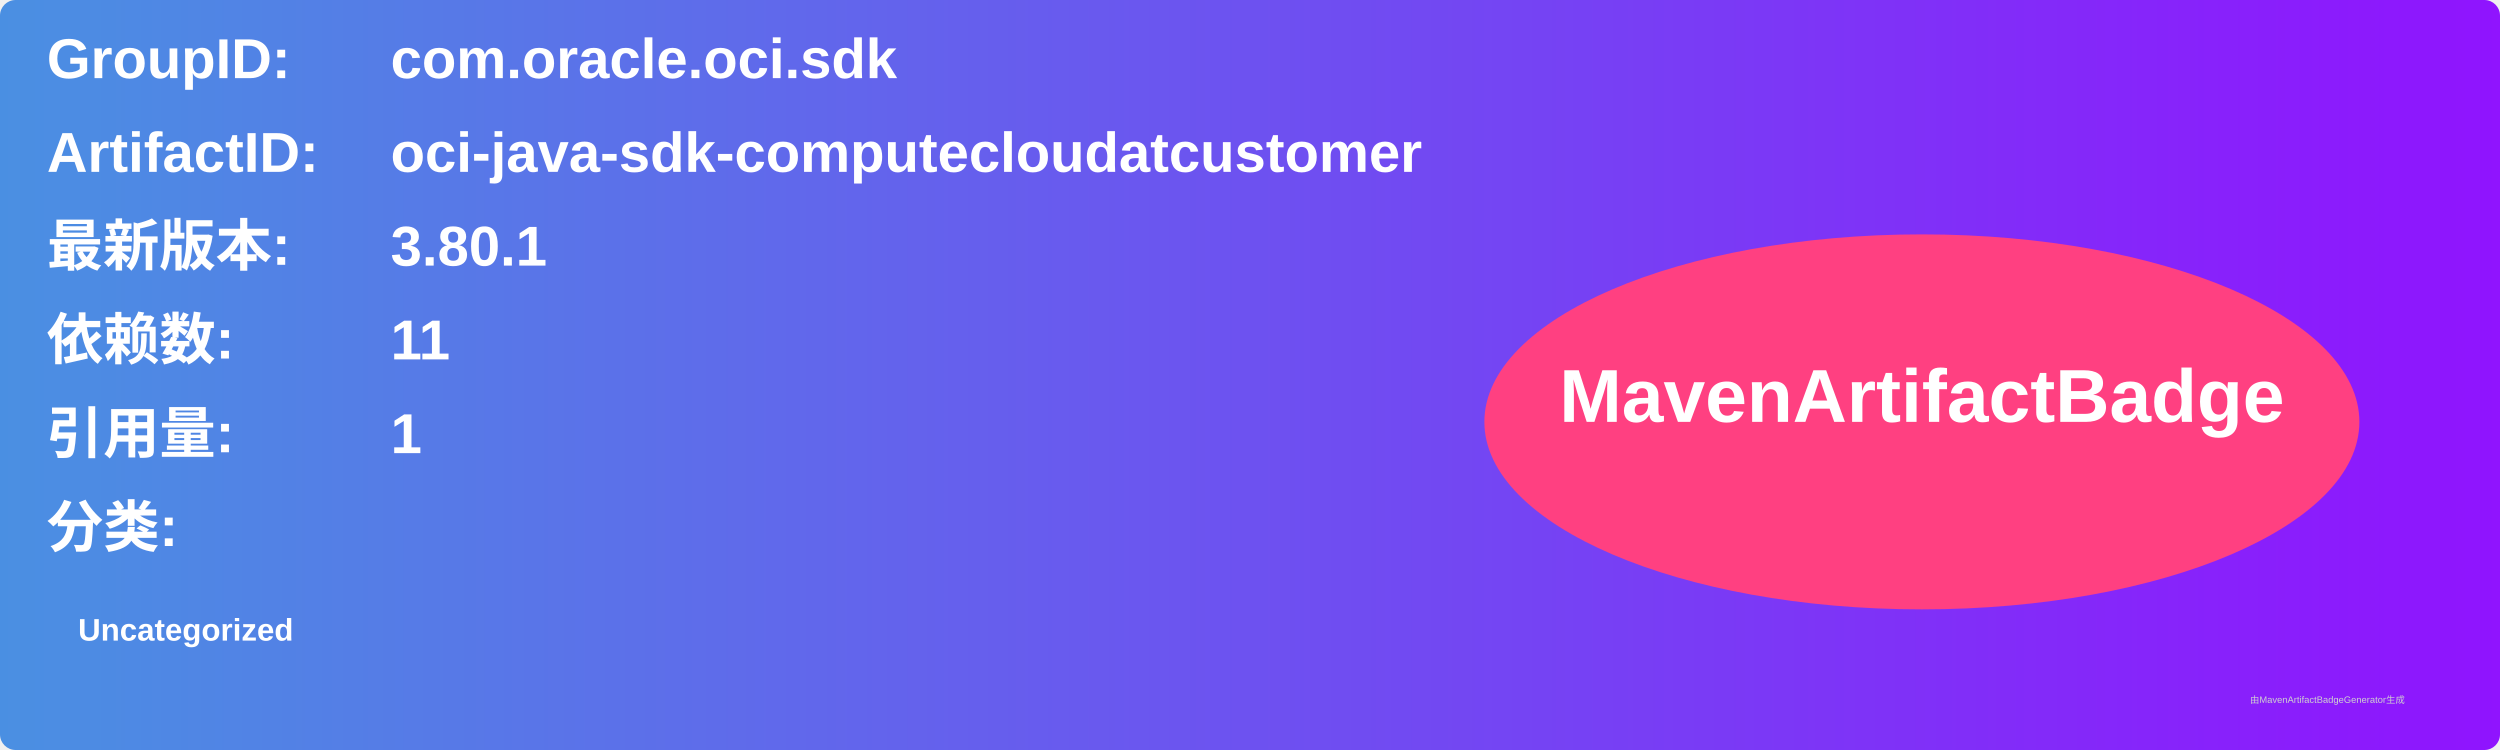
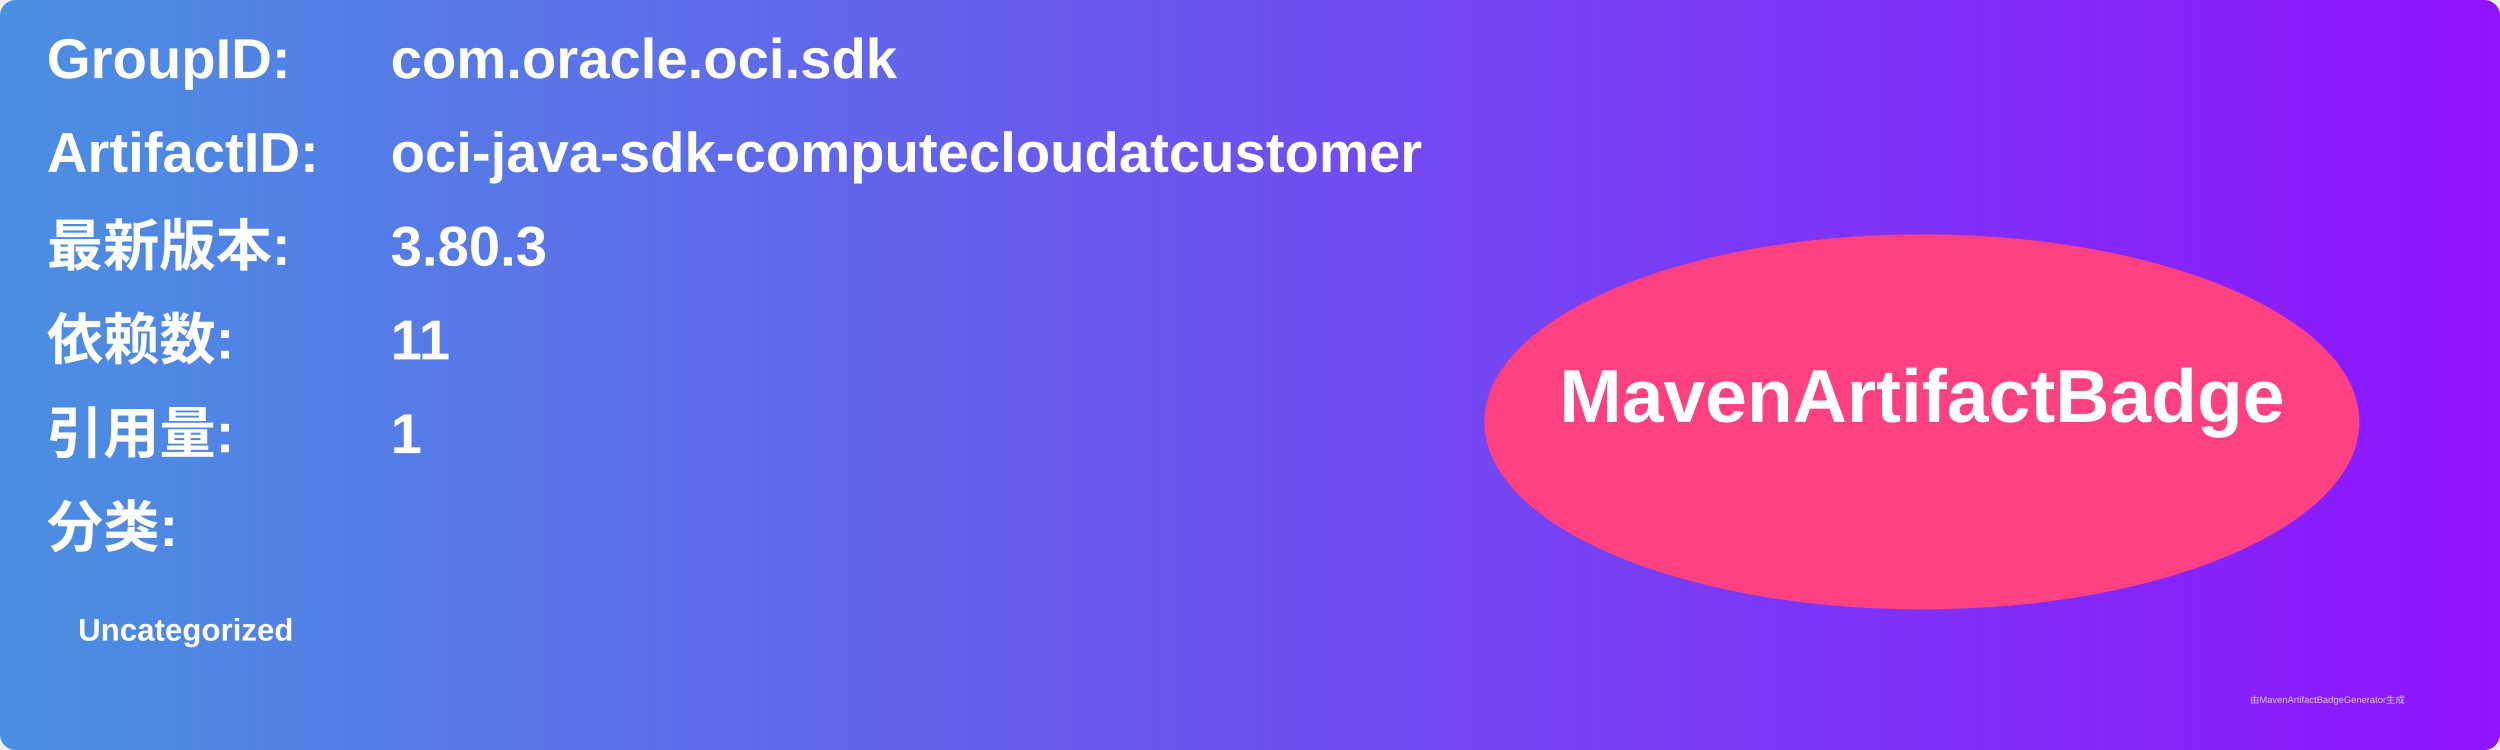
<svg xmlns="http://www.w3.org/2000/svg" width="800" height="240" viewBox="0 0 800 240">
  <linearGradient id="grad" x1="0%" y1="0%" x2="100%" y2="0%">
    <stop offset="0%" stop-color="#4a90e2" />
    <stop offset="100%" stop-color="#9013fe" />
  </linearGradient>
  <rect width="100%" height="100%" rx="5" ry="5" fill="url(#grad)" />
  <g transform="translate(15, 15)">
    <text x="0" y="10" font-family="Arial" font-size="18" fill="white" font-weight="bold" width="260">GroupID:</text>
    <text x="110" y="10" font-family="Arial" font-size="18" fill="white" font-weight="bold" width="460">com.oracle.oci.sdk</text>
    <text x="0" y="40" font-family="Arial" font-size="18" fill="white" font-weight="bold" width="260">ArtifactID:</text>
    <text x="110" y="40" font-family="Arial" font-size="18" fill="white" font-weight="bold" width="460">oci-java-sdk-computecloudatcustomer</text>
    <text x="0" y="70" font-family="Arial" font-size="18" fill="white" font-weight="bold">最新版本:</text>
    <text x="110" y="70" font-family="Arial" font-size="18" fill="white" font-weight="bold">
-       <tspan font-weight="bold">3.80.1</tspan>
+       <tspan font-weight="bold">3.80.3</tspan>
    </text>
    <text x="0" y="100" font-family="Arial" font-size="18" fill="white" font-weight="bold">依赖数: </text>
    <text x="110" y="100" font-family="Arial" font-size="18" fill="white">
      <tspan font-weight="bold">11</tspan>
    </text>
    <text x="0" y="130" font-family="Arial" font-size="18" fill="white" font-weight="bold">引用量: </text>
    <text x="110" y="130" font-family="Arial" font-size="18" fill="white">
      <tspan font-weight="bold">1</tspan>
    </text>
    <text x="0" y="160" font-family="Arial" font-size="18" fill="white" font-weight="bold">分类:</text>
    <text x="10" y="190" font-family="Arial" font-size="10" fill="white">
      <tspan font-weight="bold">Uncategorized</tspan>
    </text>
    <ellipse cx="600" cy="120" rx="140" ry="60" fill="#ff4081" />
    <text x="600" y="120" text-anchor="middle" font-family="Arial" font-size="24" fill="white" font-weight="bold">MavenArtifactBadge</text>
  </g>
  <text x="720" y="225" font-family="Arial" font-size="3" fill="#d0d0d0">由MavenArtifactBadgeGenerator生成</text>
</svg>
